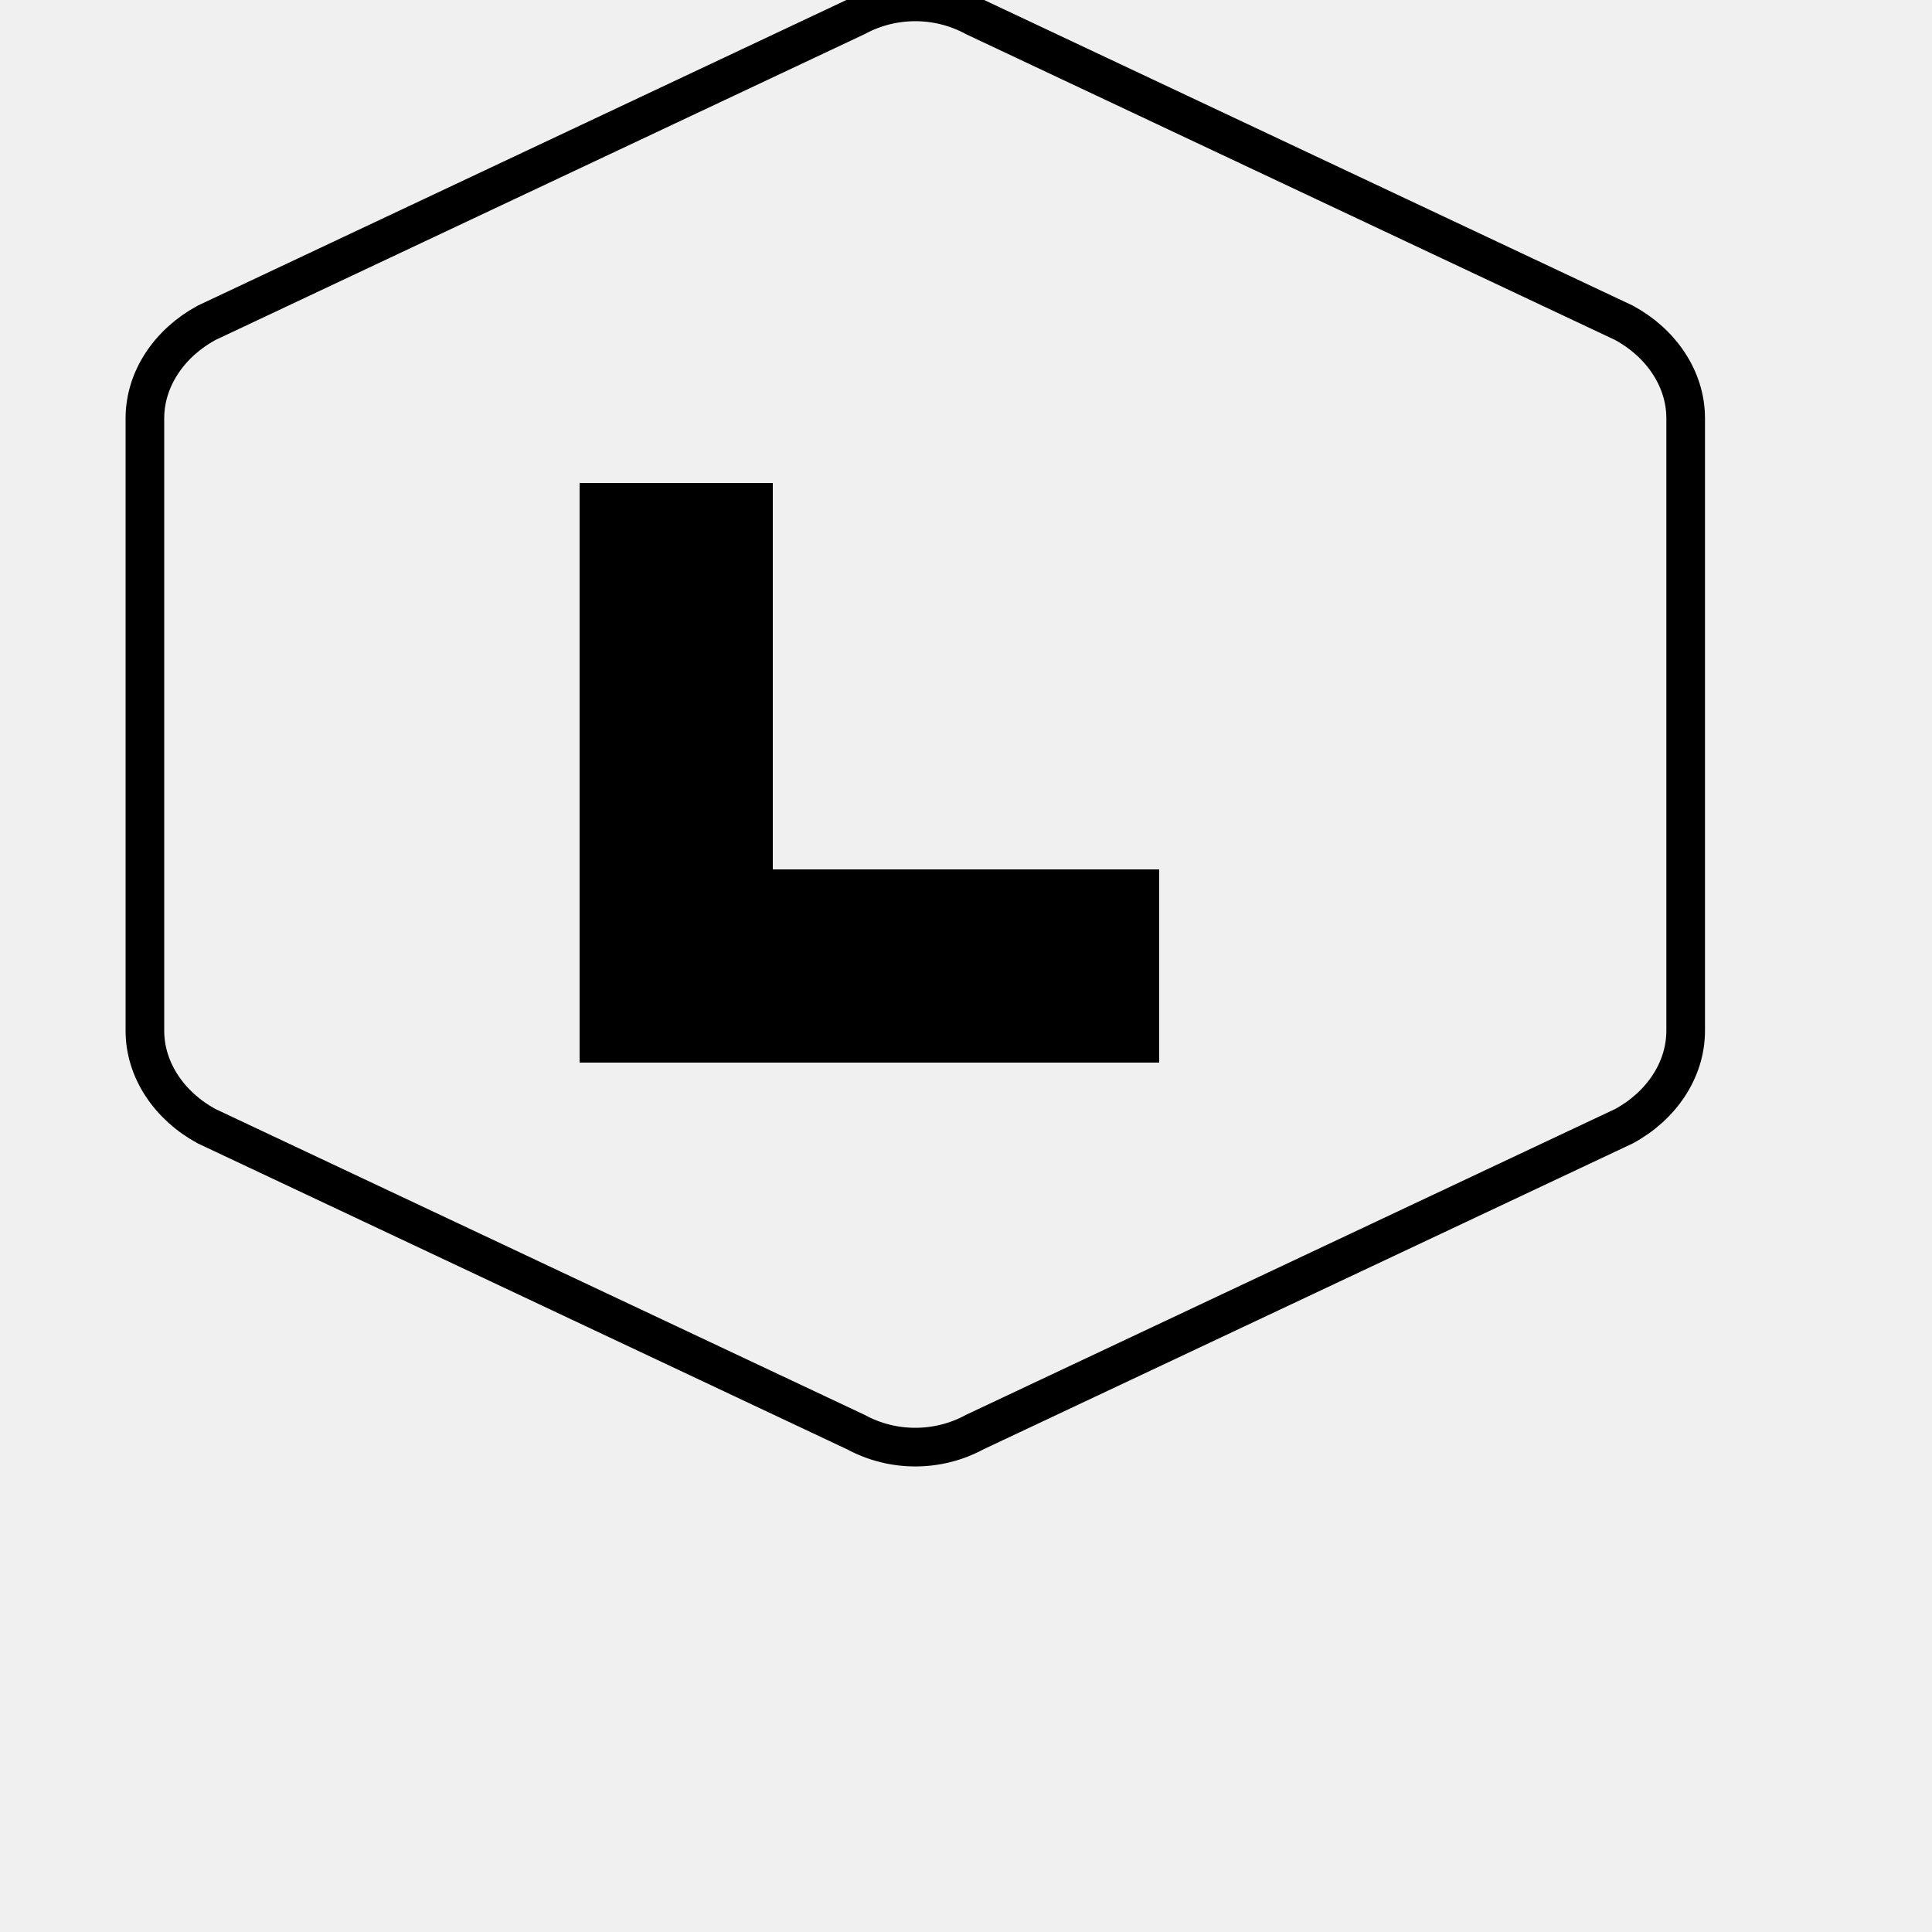
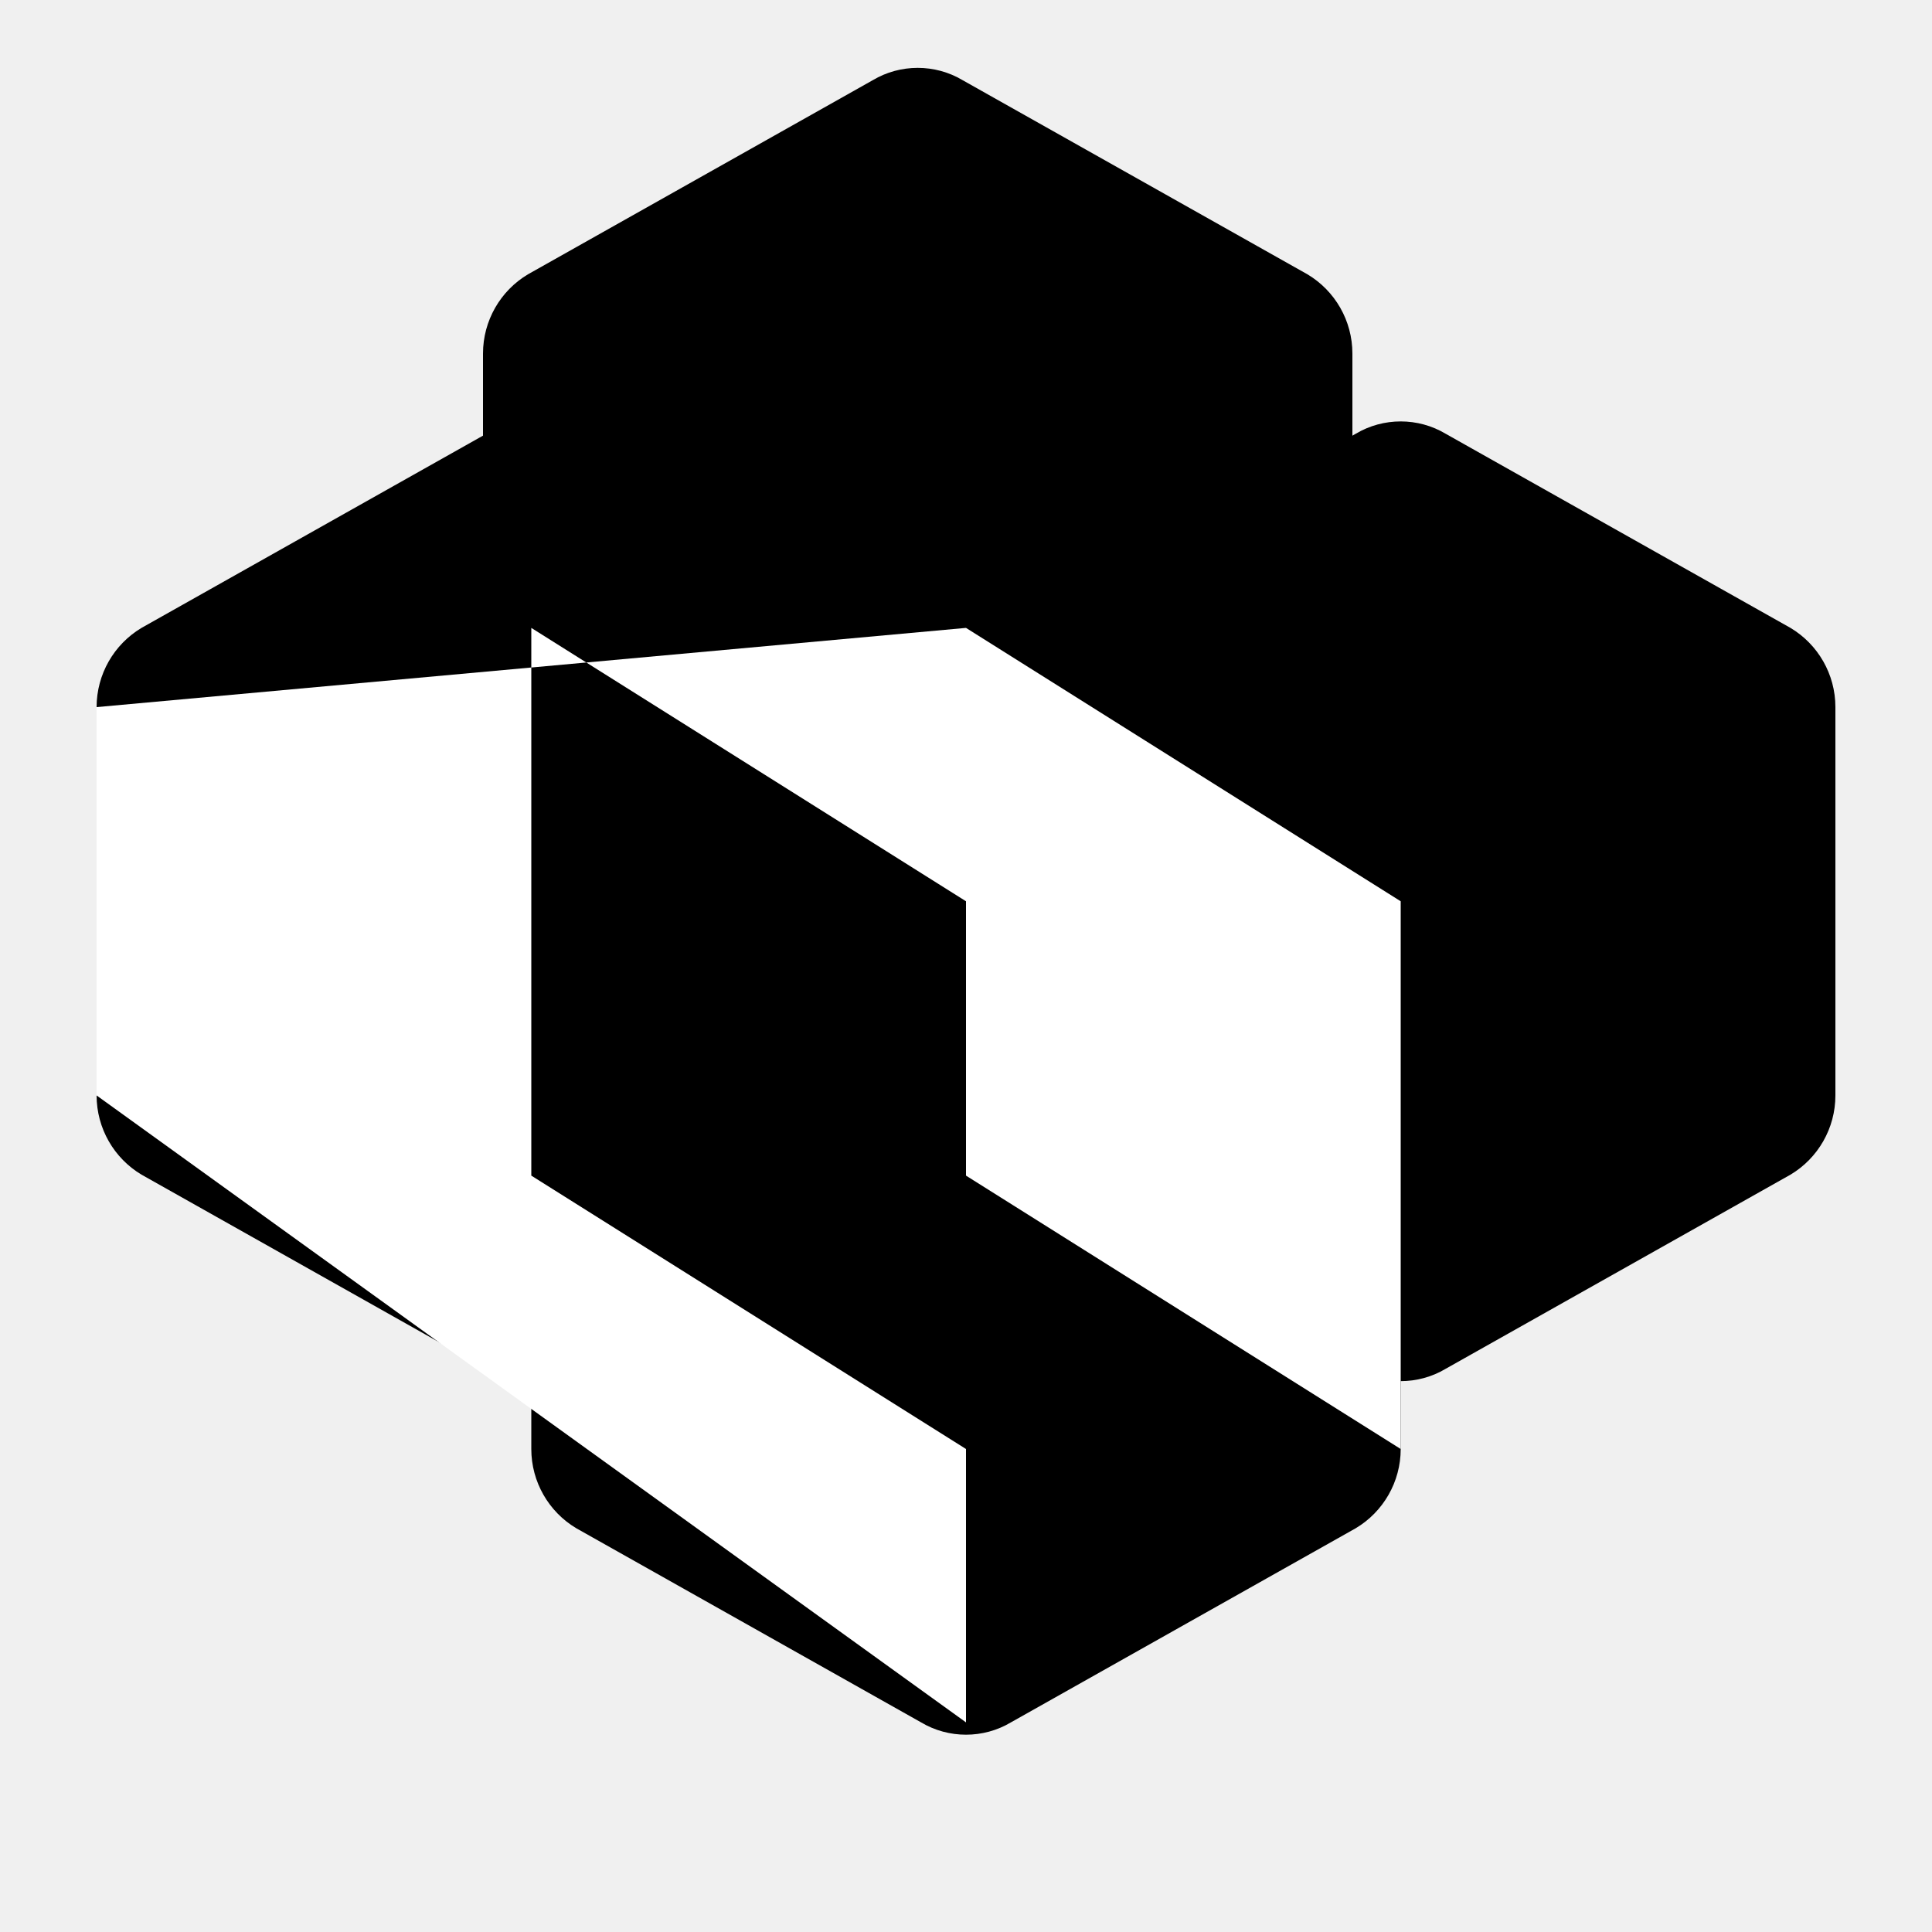
- <svg xmlns="http://www.w3.org/2000/svg" width="100" height="100" viewBox="0 0 100 100" fill="none">
-   <path d="M7.5 21.65C7.5 19.59 8.79 17.74 10.69 16.71L44.31 0.87C46.21 -0.16 48.54 -0.16 50.44 0.87L84.06 16.71C85.96 17.74 87.25 19.59 87.25 21.65V53.35C87.25 55.41 85.96 57.26 84.06 58.29L50.44 74.13C48.54 75.16 46.21 75.16 44.31 74.13L10.69 58.29C8.79 57.26 7.5 55.41 7.5 53.35V21.65Z" stroke="#000000" stroke-width="2" fill="none" />
-   <path d="M30 25V55H60V45H40V25H30Z" fill="#000000" />
+ <svg xmlns="http://www.w3.org/2000/svg" viewBox="0 0 400 400" fill="none">
+   <path fill-rule="evenodd" clip-rule="evenodd" d="M100 73.2C100 66.4 103.6 60.2 109.3 56.8L180.7 16.6C186.4 13.2 193.6 13.2 199.3 16.6L270.7 56.8C276.4 60.2 280 66.4 280 73.2V153.6C280 160.4 276.4 166.6 270.7 170L199.3 210.2C193.6 213.6 186.4 213.6 180.7 210.2L109.3 170C103.6 166.6 100 160.4 100 153.6V73.2Z" fill="#000000" />
+   <path fill-rule="evenodd" clip-rule="evenodd" d="M20 146.4C20 139.6 23.6 133.4 29.3 130L100.7 89.8C106.4 86.4 113.6 86.4 119.3 89.8L190.7 130C196.4 133.4 200 139.6 200 146.4V226.8C200 233.6 196.4 239.8 190.7 243.2L119.3 283.4C113.6 286.8 106.4 286.8 100.7 283.4L29.3 243.2C23.6 239.8 20 233.6 20 226.8V146.4Z" fill="#000000" />
+   <path fill-rule="evenodd" clip-rule="evenodd" d="M200 146.4C200 139.6 203.6 133.4 209.3 130L280.7 89.8C286.4 86.4 293.6 86.4 299.3 89.8L370.7 130C376.4 133.4 380 139.6 380 146.4V226.8C380 233.6 376.4 239.8 370.7 243.2L299.3 283.4C293.6 286.8 286.4 286.8 280.7 283.4L209.3 243.2C203.6 239.8 200 233.6 200 226.8V146.4Z" fill="#000000" />
+   <path fill-rule="evenodd" clip-rule="evenodd" d="M110 219.6C110 212.8 113.6 206.6 119.3 203.2L190.7 163C196.4 159.6 203.6 159.6 209.3 163L280.7 203.2C286.4 206.6 290 212.8 290 219.6V300C290 306.8 286.4 313 280.7 316.4L209.3 356.6C203.6 360 196.4 360 190.7 356.6L119.3 316.4C113.6 313 110 306.8 110 300V219.6Z" fill="#000000" />
+   <path d="M200 130L290 186.6V300L200 243.4V186.6L110 130V243.4L200 300V356.6L20 226.8V146.4L200 130Z" fill="#ffffff" />
</svg>
